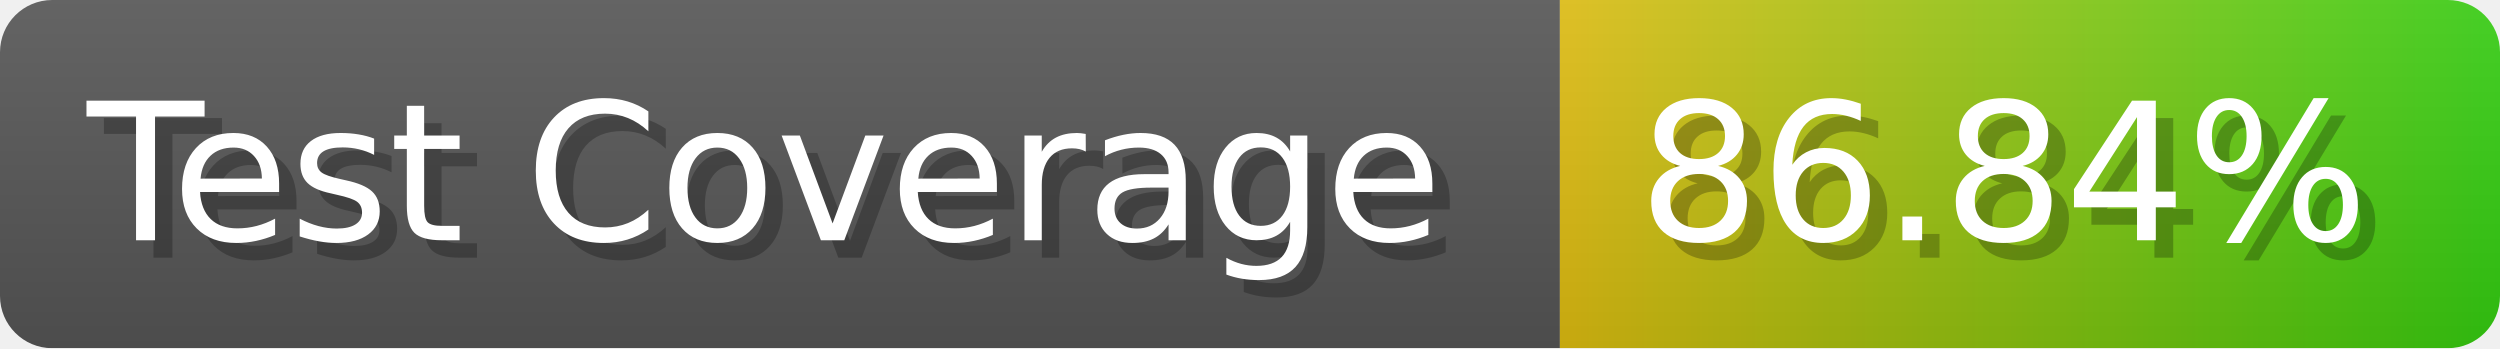
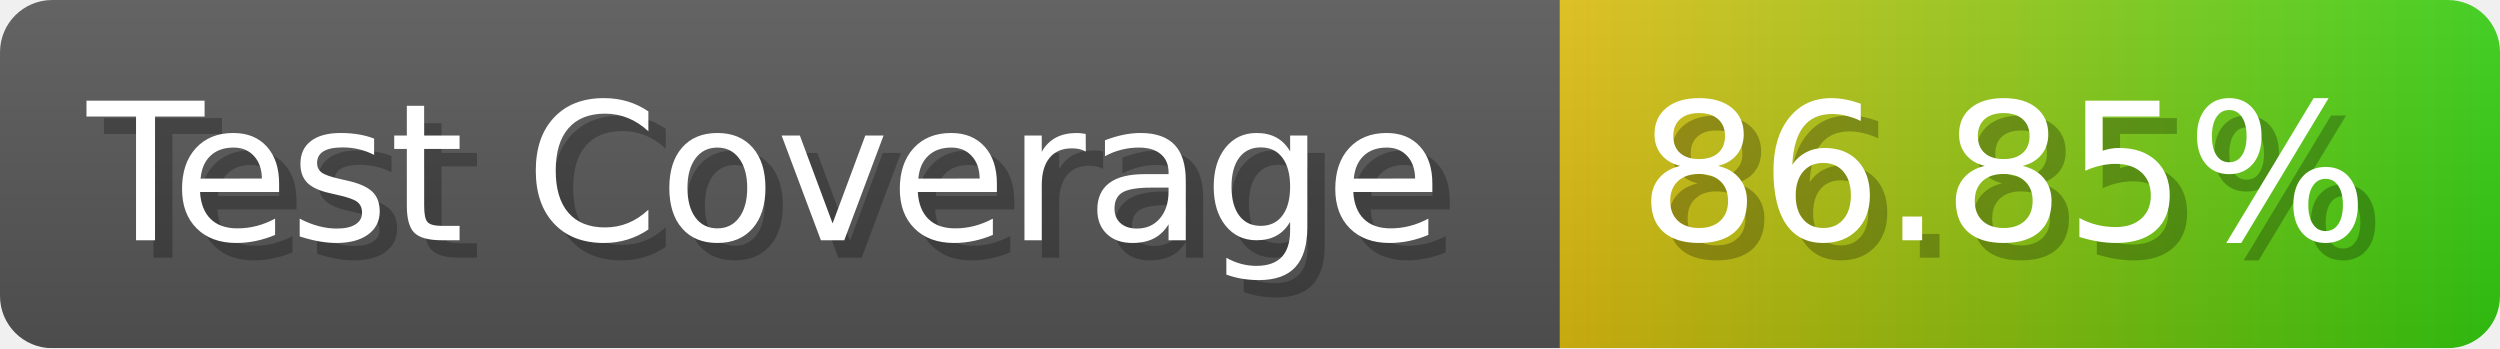
- <svg xmlns="http://www.w3.org/2000/svg" width="143.6" height="20" viewBox="0 0 1436 200" role="img" aria-label="Test Coverage: 86.84%">
+ <svg xmlns="http://www.w3.org/2000/svg" width="143.6" height="20" viewBox="0 0 1436 200" role="img" aria-label="Test Coverage: 86.85%">
  <linearGradient id="a" x2="0" y2="100%">
    <stop offset="0" stop-opacity=".1" stop-color="#EEE" />
    <stop offset="1" stop-opacity=".1" />
  </linearGradient>
  <mask id="m">
    <rect width="1436" height="200" rx="30" fill="#FFF" />
  </mask>
  <g mask="url(#m)">
    <rect width="896" height="200" fill="#555" />
    <rect width="540" height="200" fill="url(#x)" x="896" />
    <rect width="1436" height="200" fill="url(#a)" />
  </g>
  <g aria-hidden="true" fill="#fff" text-anchor="start" font-family="Verdana,DejaVu Sans,sans-serif" font-size="110">
    <text x="60" y="148" textLength="796" fill="#000" opacity="0.25">Test Coverage</text>
    <text x="50" y="138" textLength="796">Test Coverage</text>
-     <text x="951" y="148" textLength="440" fill="#000" opacity="0.25">86.84%</text>
-     <text x="941" y="138" textLength="440">86.84%</text>
+     <text x="951" y="148" textLength="440" fill="#000" opacity="0.25">86.85%</text>
+     <text x="941" y="138" textLength="440">86.85%</text>
  </g>
  <linearGradient id="x" x1="0%" y1="0%" x2="100%" y2="0%">
    <stop offset="0%" style="stop-color:#DB1" />
    <stop offset="100%" style="stop-color:#3C1" />
  </linearGradient>
</svg>
